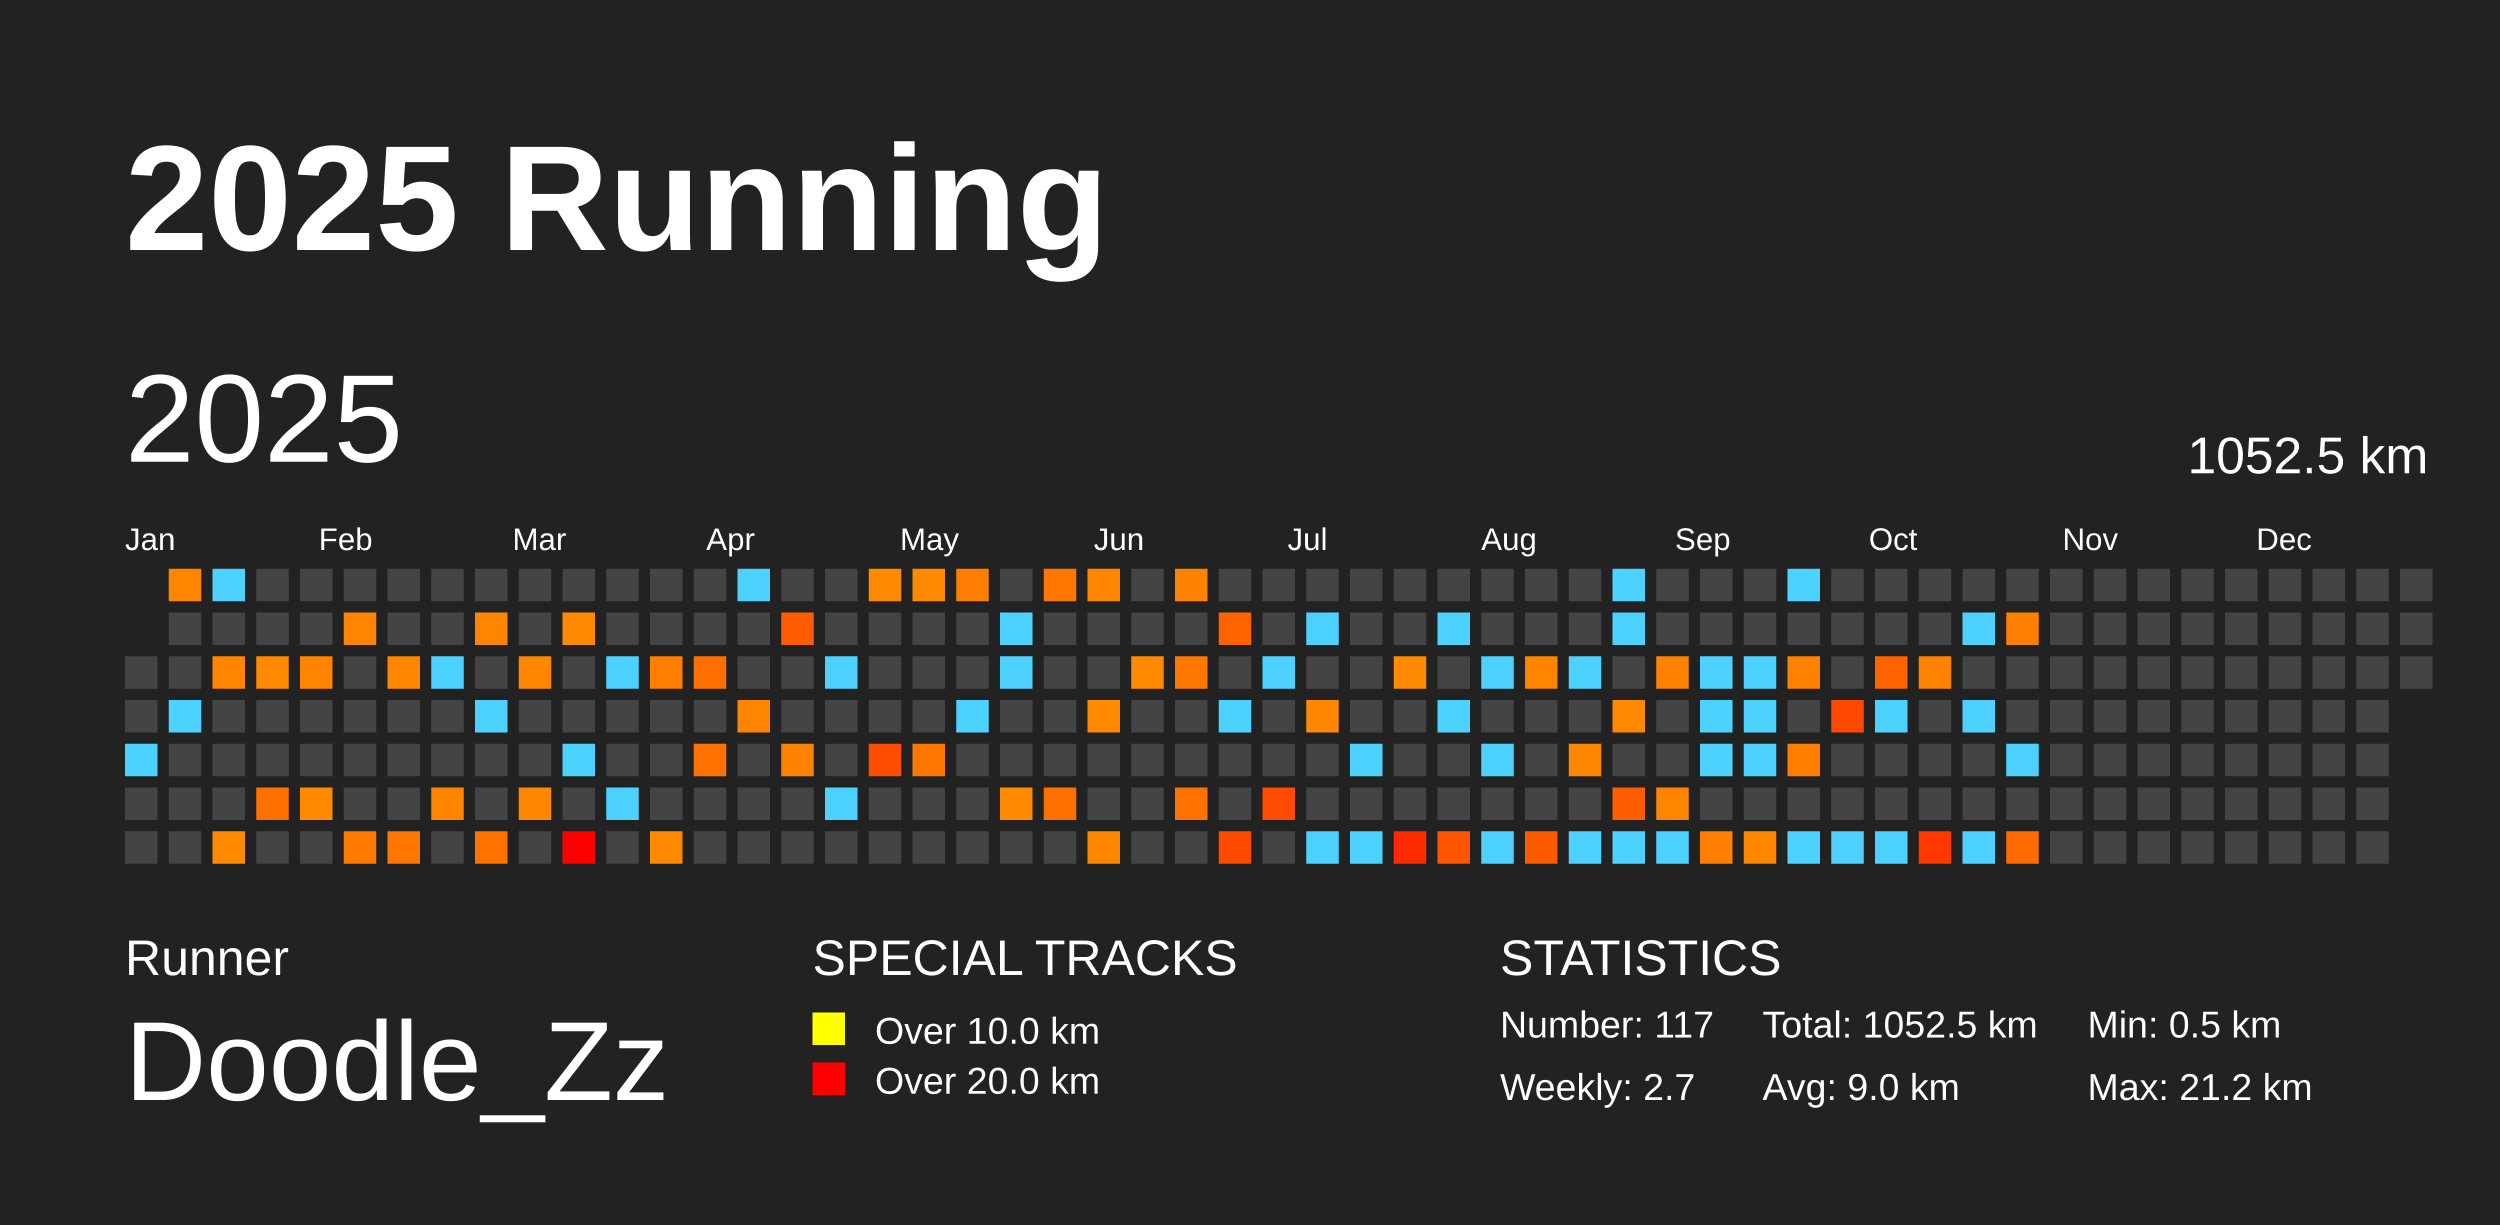
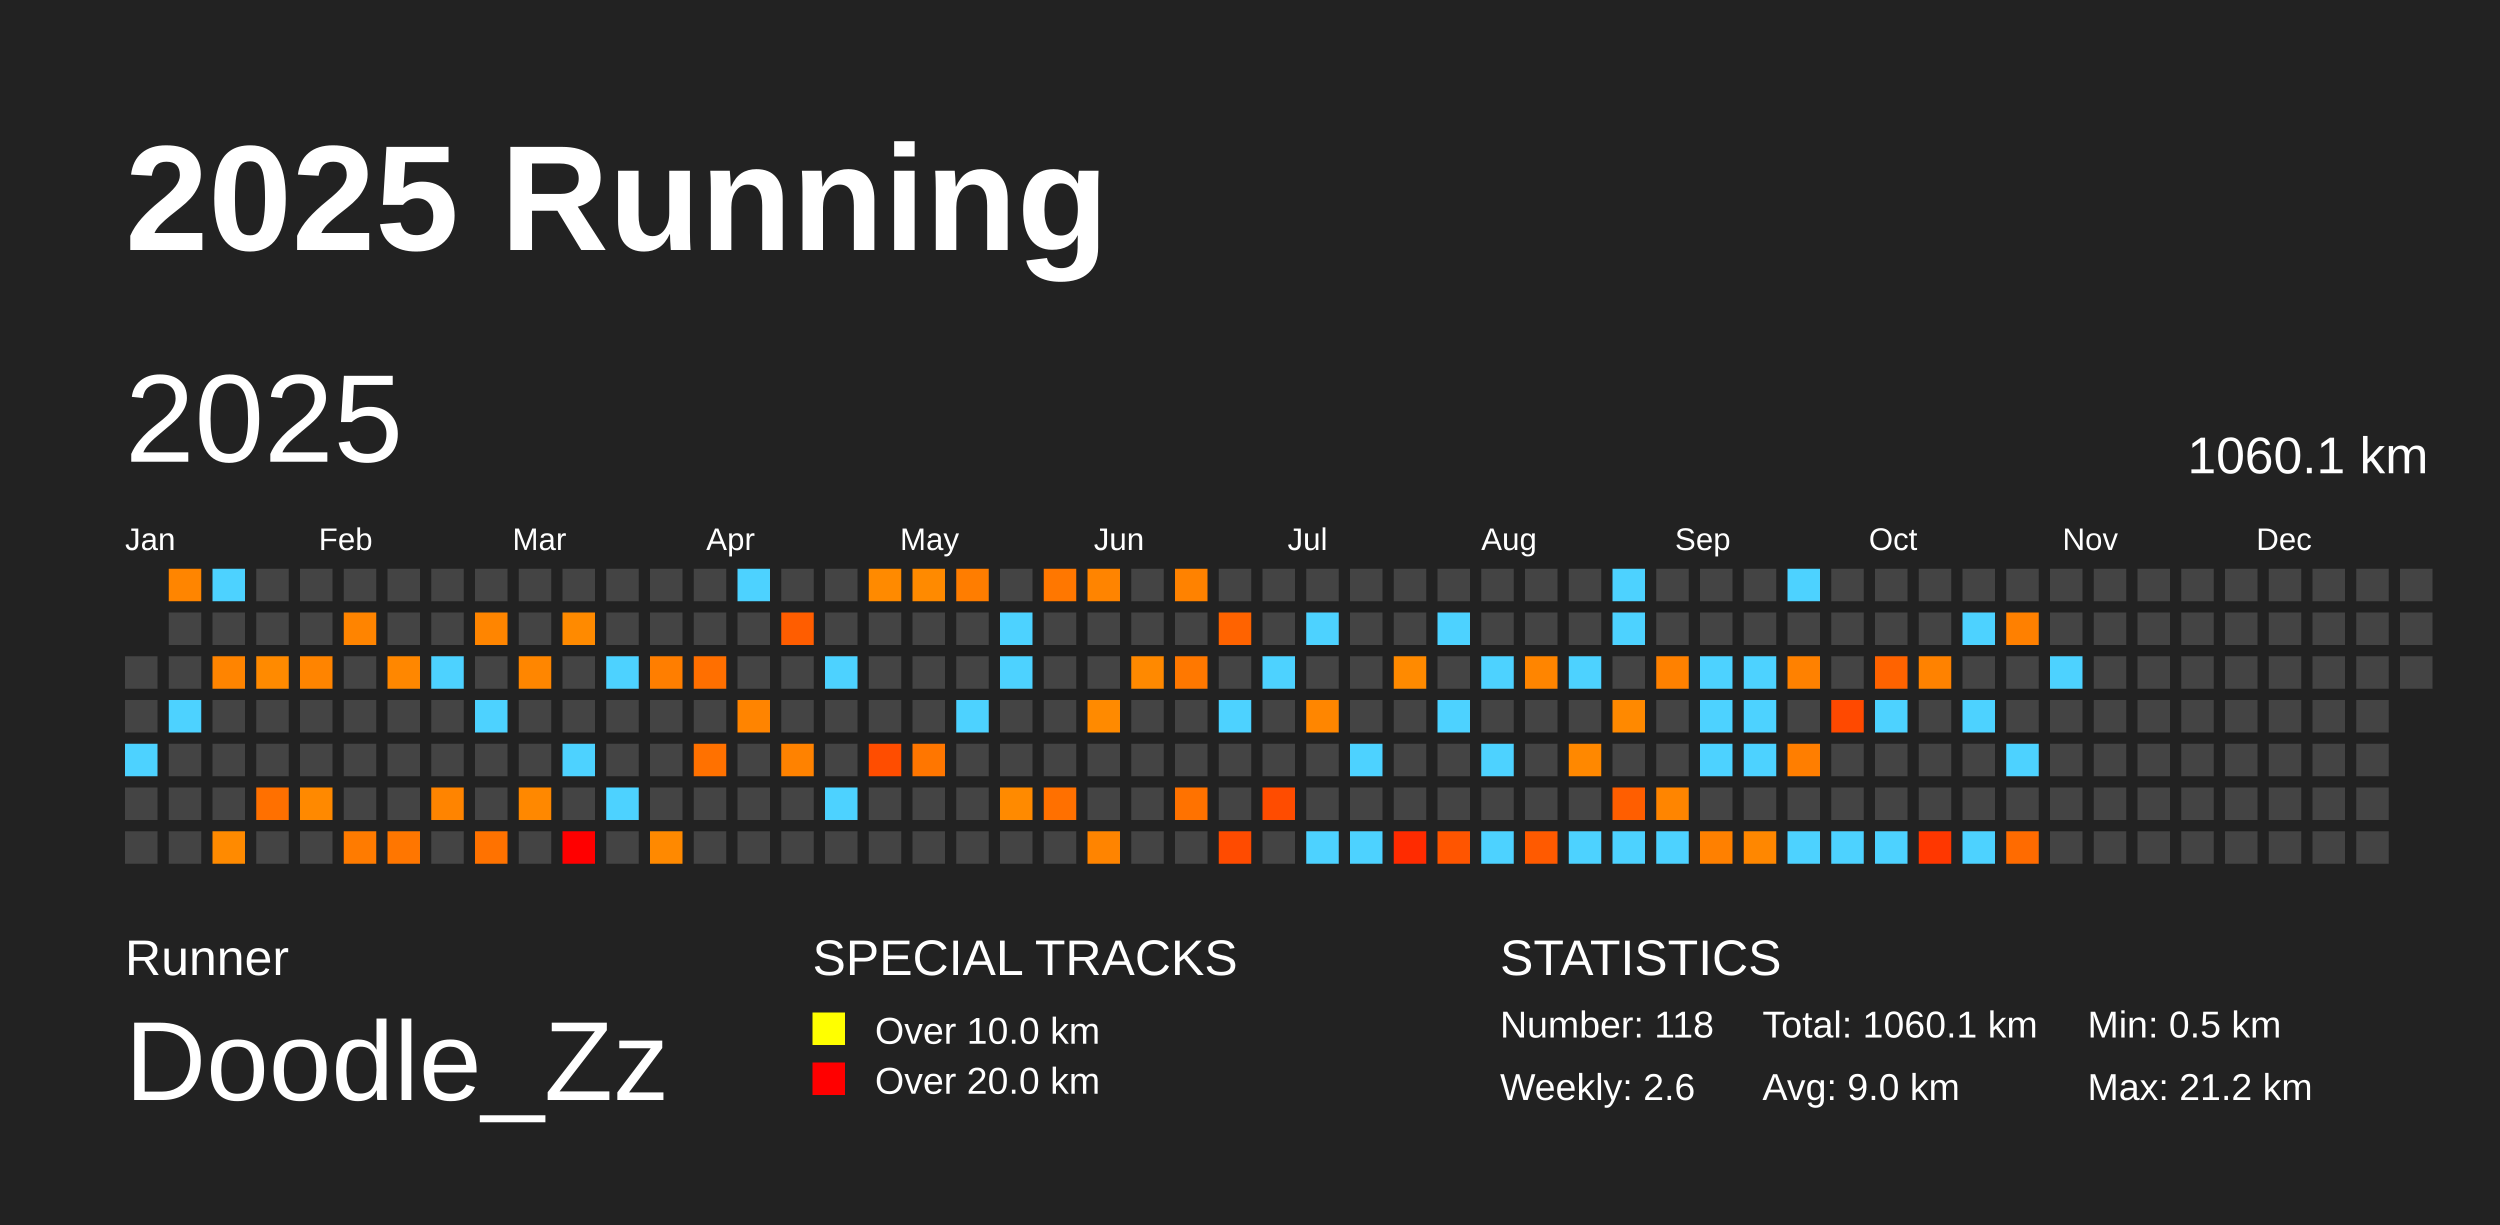
<svg xmlns="http://www.w3.org/2000/svg" baseProfile="full" height="98mm" version="1.1" viewBox="0,0,200,98" width="200mm">
  <defs />
  <rect fill="#222222" height="98" width="200" x="0" y="0" />
  <text fill="#FFFFFF" style="font-size:12px; font-family:Arial; font-weight:bold;" x="10" y="20">2025 Running</text>
  <text fill="#FFFFFF" style="font-size:4px; font-family:Arial" x="10" y="78">Runner</text>
  <text fill="#FFFFFF" style="font-size:9px; font-family:Arial" x="10" y="88">Doodle_Zz</text>
  <text fill="#FFFFFF" style="font-size:4px; font-family:Arial" x="65" y="78">SPECIAL TRACKS</text>
  <rect fill="yellow" height="2.6" width="2.6" x="65" y="81" />
  <text fill="#FFFFFF" style="font-size:3px; font-family:Arial" x="70" y="83.5">Over 10.0 km</text>
  <rect fill="red" height="2.6" width="2.6" x="65" y="85" />
  <text fill="#FFFFFF" style="font-size:3px; font-family:Arial" x="70" y="87.5">Over 20.0 km</text>
  <text fill="#FFFFFF" style="font-size:4px; font-family:Arial" x="120" y="78">STATISTICS</text>
-   <text fill="#FFFFFF" style="font-size:3px; font-family:Arial" x="120" y="83">Number: 117</text>
-   <text fill="#FFFFFF" style="font-size:3px; font-family:Arial" x="120" y="88">Weekly: 2.7</text>
-   <text fill="#FFFFFF" style="font-size:3px; font-family:Arial" x="141" y="83">Total: 1052.5 km</text>
+   <text fill="#FFFFFF" style="font-size:3px; font-family:Arial" x="120" y="83">Number: 118</text>
+   <text fill="#FFFFFF" style="font-size:3px; font-family:Arial" x="120" y="88">Weekly: 2.6</text>
+   <text fill="#FFFFFF" style="font-size:3px; font-family:Arial" x="141" y="83">Total: 1060.1 km</text>
  <text fill="#FFFFFF" style="font-size:3px; font-family:Arial" x="141" y="88">Avg: 9.0 km</text>
  <text fill="#FFFFFF" style="font-size:3px; font-family:Arial" x="167" y="83">Min: 0.5 km</text>
  <text fill="#FFFFFF" style="font-size:3px; font-family:Arial" x="167" y="88">Max: 21.2 km</text>
  <text dominant-baseline="hanging" fill="#FFFFFF" style="font-size:10.0px; font-family:Arial;" x="10" y="30">2025</text>
-   <text dominant-baseline="hanging" fill="#FFFFFF" style="font-size:4.125px; font-family:Arial;" x="175" y="35">1052.5 km</text>
+   <text dominant-baseline="hanging" fill="#FFFFFF" style="font-size:4.125px; font-family:Arial;" x="175" y="35">1060.1 km</text>
  <text fill="#FFFFFF" style="font-size:2.5px; font-family:Arial" x="10.0" y="44">Jan</text>
  <text fill="#FFFFFF" style="font-size:2.5px; font-family:Arial" x="25.5" y="44">Feb</text>
  <text fill="#FFFFFF" style="font-size:2.5px; font-family:Arial" x="41.0" y="44">Mar</text>
  <text fill="#FFFFFF" style="font-size:2.5px; font-family:Arial" x="56.5" y="44">Apr</text>
  <text fill="#FFFFFF" style="font-size:2.5px; font-family:Arial" x="72.0" y="44">May</text>
  <text fill="#FFFFFF" style="font-size:2.5px; font-family:Arial" x="87.5" y="44">Jun</text>
  <text fill="#FFFFFF" style="font-size:2.5px; font-family:Arial" x="103.0" y="44">Jul</text>
  <text fill="#FFFFFF" style="font-size:2.5px; font-family:Arial" x="118.5" y="44">Aug</text>
  <text fill="#FFFFFF" style="font-size:2.5px; font-family:Arial" x="134.0" y="44">Sep</text>
  <text fill="#FFFFFF" style="font-size:2.5px; font-family:Arial" x="149.5" y="44">Oct</text>
  <text fill="#FFFFFF" style="font-size:2.5px; font-family:Arial" x="165.0" y="44">Nov</text>
  <text fill="#FFFFFF" style="font-size:2.5px; font-family:Arial" x="180.5" y="44">Dec</text>
  <rect fill="#444444" height="2.6" width="2.6" x="10.0" y="52.5" />
  <rect fill="#444444" height="2.6" width="2.6" x="10.0" y="56.0" />
  <rect fill="#4dd2ff" height="2.6" width="2.6" x="10.0" y="59.5" />
  <rect fill="#444444" height="2.6" width="2.6" x="10.0" y="63.0" />
  <rect fill="#444444" height="2.6" width="2.6" x="10.0" y="66.5" />
  <rect fill="#ff8500" height="2.6" width="2.6" x="13.5" y="45.5" />
  <rect fill="#444444" height="2.6" width="2.6" x="13.5" y="49.0" />
  <rect fill="#444444" height="2.6" width="2.6" x="13.5" y="52.5" />
  <rect fill="#4dd2ff" height="2.6" width="2.6" x="13.5" y="56.0" />
  <rect fill="#444444" height="2.6" width="2.6" x="13.5" y="59.5" />
  <rect fill="#444444" height="2.6" width="2.6" x="13.5" y="63.0" />
  <rect fill="#444444" height="2.6" width="2.6" x="13.5" y="66.5" />
  <rect fill="#4dd2ff" height="2.6" width="2.6" x="17.0" y="45.5" />
  <rect fill="#444444" height="2.6" width="2.6" x="17.0" y="49.0" />
  <rect fill="#ff8400" height="2.6" width="2.6" x="17.0" y="52.5" />
  <rect fill="#444444" height="2.6" width="2.6" x="17.0" y="56.0" />
  <rect fill="#444444" height="2.6" width="2.6" x="17.0" y="59.5" />
  <rect fill="#444444" height="2.6" width="2.6" x="17.0" y="63.0" />
  <rect fill="#ff8a00" height="2.6" width="2.6" x="17.0" y="66.5" />
  <rect fill="#444444" height="2.6" width="2.6" x="20.5" y="45.5" />
  <rect fill="#444444" height="2.6" width="2.6" x="20.5" y="49.0" />
  <rect fill="#ff8a00" height="2.6" width="2.6" x="20.5" y="52.5" />
  <rect fill="#444444" height="2.6" width="2.6" x="20.5" y="56.0" />
  <rect fill="#444444" height="2.6" width="2.6" x="20.5" y="59.5" />
  <rect fill="#ff7000" height="2.6" width="2.6" x="20.5" y="63.0" />
  <rect fill="#444444" height="2.6" width="2.6" x="20.5" y="66.5" />
  <rect fill="#444444" height="2.6" width="2.6" x="24.0" y="45.5" />
  <rect fill="#444444" height="2.6" width="2.6" x="24.0" y="49.0" />
  <rect fill="#ff8400" height="2.6" width="2.6" x="24.0" y="52.5" />
  <rect fill="#444444" height="2.6" width="2.6" x="24.0" y="56.0" />
  <rect fill="#444444" height="2.6" width="2.6" x="24.0" y="59.5" />
  <rect fill="#ff8900" height="2.6" width="2.6" x="24.0" y="63.0" />
  <rect fill="#444444" height="2.6" width="2.6" x="24.0" y="66.5" />
  <rect fill="#444444" height="2.6" width="2.6" x="27.5" y="45.5" />
  <rect fill="#ff8400" height="2.6" width="2.6" x="27.5" y="49.0" />
  <rect fill="#444444" height="2.6" width="2.6" x="27.5" y="52.5" />
  <rect fill="#444444" height="2.6" width="2.6" x="27.5" y="56.0" />
  <rect fill="#444444" height="2.6" width="2.6" x="27.5" y="59.5" />
  <rect fill="#444444" height="2.6" width="2.6" x="27.5" y="63.0" />
  <rect fill="#ff7b00" height="2.6" width="2.6" x="27.5" y="66.5" />
  <rect fill="#444444" height="2.6" width="2.6" x="31.0" y="45.5" />
  <rect fill="#444444" height="2.6" width="2.6" x="31.0" y="49.0" />
  <rect fill="#ff8700" height="2.6" width="2.6" x="31.0" y="52.5" />
  <rect fill="#444444" height="2.6" width="2.6" x="31.0" y="56.0" />
  <rect fill="#444444" height="2.6" width="2.6" x="31.0" y="59.5" />
  <rect fill="#444444" height="2.6" width="2.6" x="31.0" y="63.0" />
  <rect fill="#ff7600" height="2.6" width="2.6" x="31.0" y="66.5" />
  <rect fill="#444444" height="2.6" width="2.6" x="34.5" y="45.5" />
  <rect fill="#444444" height="2.6" width="2.6" x="34.5" y="49.0" />
  <rect fill="#4dd2ff" height="2.6" width="2.6" x="34.5" y="52.5" />
  <rect fill="#444444" height="2.6" width="2.6" x="34.5" y="56.0" />
  <rect fill="#444444" height="2.6" width="2.6" x="34.5" y="59.5" />
  <rect fill="#ff8400" height="2.6" width="2.6" x="34.5" y="63.0" />
  <rect fill="#444444" height="2.6" width="2.6" x="34.5" y="66.5" />
  <rect fill="#444444" height="2.6" width="2.6" x="38.0" y="45.5" />
  <rect fill="#ff8500" height="2.6" width="2.6" x="38.0" y="49.0" />
  <rect fill="#444444" height="2.6" width="2.6" x="38.0" y="52.5" />
  <rect fill="#4dd2ff" height="2.6" width="2.6" x="38.0" y="56.0" />
  <rect fill="#444444" height="2.6" width="2.6" x="38.0" y="59.5" />
  <rect fill="#444444" height="2.6" width="2.6" x="38.0" y="63.0" />
  <rect fill="#ff7200" height="2.6" width="2.6" x="38.0" y="66.5" />
  <rect fill="#444444" height="2.6" width="2.6" x="41.5" y="45.5" />
  <rect fill="#444444" height="2.6" width="2.6" x="41.5" y="49.0" />
  <rect fill="#ff8600" height="2.6" width="2.6" x="41.5" y="52.5" />
  <rect fill="#444444" height="2.6" width="2.6" x="41.5" y="56.0" />
  <rect fill="#444444" height="2.6" width="2.6" x="41.5" y="59.5" />
  <rect fill="#ff8800" height="2.6" width="2.6" x="41.5" y="63.0" />
  <rect fill="#444444" height="2.6" width="2.6" x="41.5" y="66.5" />
  <rect fill="#444444" height="2.6" width="2.6" x="45.0" y="45.5" />
  <rect fill="#ff8a00" height="2.6" width="2.6" x="45.0" y="49.0" />
  <rect fill="#444444" height="2.6" width="2.6" x="45.0" y="52.5" />
  <rect fill="#444444" height="2.6" width="2.6" x="45.0" y="56.0" />
  <rect fill="#4dd2ff" height="2.6" width="2.6" x="45.0" y="59.5" />
  <rect fill="#444444" height="2.6" width="2.6" x="45.0" y="63.0" />
  <rect fill="red" height="2.6" width="2.6" x="45.0" y="66.5" />
  <rect fill="#444444" height="2.6" width="2.6" x="48.5" y="45.5" />
  <rect fill="#444444" height="2.6" width="2.6" x="48.5" y="49.0" />
  <rect fill="#4dd2ff" height="2.6" width="2.6" x="48.5" y="52.5" />
  <rect fill="#444444" height="2.6" width="2.6" x="48.5" y="56.0" />
  <rect fill="#444444" height="2.6" width="2.6" x="48.5" y="59.5" />
  <rect fill="#4dd2ff" height="2.6" width="2.6" x="48.5" y="63.0" />
  <rect fill="#444444" height="2.6" width="2.6" x="48.5" y="66.5" />
  <rect fill="#444444" height="2.6" width="2.6" x="52.0" y="45.5" />
  <rect fill="#444444" height="2.6" width="2.6" x="52.0" y="49.0" />
  <rect fill="#ff7e00" height="2.6" width="2.6" x="52.0" y="52.5" />
  <rect fill="#444444" height="2.6" width="2.6" x="52.0" y="56.0" />
  <rect fill="#444444" height="2.6" width="2.6" x="52.0" y="59.5" />
  <rect fill="#444444" height="2.6" width="2.6" x="52.0" y="63.0" />
  <rect fill="#ff8900" height="2.6" width="2.6" x="52.0" y="66.5" />
  <rect fill="#444444" height="2.6" width="2.6" x="55.5" y="45.5" />
  <rect fill="#444444" height="2.6" width="2.6" x="55.5" y="49.0" />
  <rect fill="#ff6f00" height="2.6" width="2.6" x="55.5" y="52.5" />
  <rect fill="#444444" height="2.6" width="2.6" x="55.5" y="56.0" />
  <rect fill="#ff7100" height="2.6" width="2.6" x="55.5" y="59.5" />
  <rect fill="#444444" height="2.6" width="2.6" x="55.5" y="63.0" />
  <rect fill="#444444" height="2.6" width="2.6" x="55.5" y="66.5" />
  <rect fill="#4dd2ff" height="2.6" width="2.6" x="59.0" y="45.5" />
  <rect fill="#444444" height="2.6" width="2.6" x="59.0" y="49.0" />
  <rect fill="#444444" height="2.6" width="2.6" x="59.0" y="52.5" />
  <rect fill="#ff8400" height="2.6" width="2.6" x="59.0" y="56.0" />
  <rect fill="#444444" height="2.6" width="2.6" x="59.0" y="59.5" />
  <rect fill="#444444" height="2.6" width="2.6" x="59.0" y="63.0" />
  <rect fill="#444444" height="2.6" width="2.6" x="59.0" y="66.5" />
  <rect fill="#444444" height="2.6" width="2.6" x="62.5" y="45.5" />
  <rect fill="#ff5d00" height="2.6" width="2.6" x="62.5" y="49.0" />
  <rect fill="#444444" height="2.6" width="2.6" x="62.5" y="52.5" />
  <rect fill="#444444" height="2.6" width="2.6" x="62.5" y="56.0" />
  <rect fill="#ff8200" height="2.6" width="2.6" x="62.5" y="59.5" />
  <rect fill="#444444" height="2.6" width="2.6" x="62.5" y="63.0" />
  <rect fill="#444444" height="2.6" width="2.6" x="62.5" y="66.5" />
  <rect fill="#444444" height="2.6" width="2.6" x="66.0" y="45.5" />
  <rect fill="#444444" height="2.6" width="2.6" x="66.0" y="49.0" />
  <rect fill="#4dd2ff" height="2.6" width="2.6" x="66.0" y="52.5" />
  <rect fill="#444444" height="2.6" width="2.6" x="66.0" y="56.0" />
  <rect fill="#444444" height="2.6" width="2.6" x="66.0" y="59.5" />
  <rect fill="#4dd2ff" height="2.6" width="2.6" x="66.0" y="63.0" />
  <rect fill="#444444" height="2.6" width="2.6" x="66.0" y="66.5" />
  <rect fill="#ff8a00" height="2.6" width="2.6" x="69.5" y="45.5" />
  <rect fill="#444444" height="2.6" width="2.6" x="69.5" y="49.0" />
  <rect fill="#444444" height="2.6" width="2.6" x="69.5" y="52.5" />
  <rect fill="#444444" height="2.6" width="2.6" x="69.5" y="56.0" />
  <rect fill="#ff4d00" height="2.6" width="2.6" x="69.5" y="59.5" />
  <rect fill="#444444" height="2.6" width="2.6" x="69.5" y="63.0" />
  <rect fill="#444444" height="2.6" width="2.6" x="69.5" y="66.5" />
  <rect fill="#ff8a00" height="2.6" width="2.6" x="73.0" y="45.5" />
  <rect fill="#444444" height="2.6" width="2.6" x="73.0" y="49.0" />
  <rect fill="#444444" height="2.6" width="2.6" x="73.0" y="52.5" />
  <rect fill="#444444" height="2.6" width="2.6" x="73.0" y="56.0" />
  <rect fill="#ff7600" height="2.6" width="2.6" x="73.0" y="59.5" />
  <rect fill="#444444" height="2.6" width="2.6" x="73.0" y="63.0" />
  <rect fill="#444444" height="2.6" width="2.6" x="73.0" y="66.5" />
  <rect fill="#ff7d00" height="2.6" width="2.6" x="76.5" y="45.5" />
  <rect fill="#444444" height="2.6" width="2.6" x="76.5" y="49.0" />
  <rect fill="#444444" height="2.6" width="2.6" x="76.5" y="52.5" />
  <rect fill="#4dd2ff" height="2.6" width="2.6" x="76.5" y="56.0" />
  <rect fill="#444444" height="2.6" width="2.6" x="76.5" y="59.5" />
  <rect fill="#444444" height="2.6" width="2.6" x="76.5" y="63.0" />
  <rect fill="#444444" height="2.6" width="2.6" x="76.5" y="66.5" />
  <rect fill="#444444" height="2.6" width="2.6" x="80.0" y="45.5" />
  <rect fill="#4dd2ff" height="2.6" width="2.6" x="80.0" y="49.0" />
  <rect fill="#4dd2ff" height="2.6" width="2.6" x="80.0" y="52.5" />
  <rect fill="#444444" height="2.6" width="2.6" x="80.0" y="56.0" />
  <rect fill="#444444" height="2.6" width="2.6" x="80.0" y="59.5" />
  <rect fill="#ff8a00" height="2.6" width="2.6" x="80.0" y="63.0" />
  <rect fill="#444444" height="2.6" width="2.6" x="80.0" y="66.5" />
  <rect fill="#ff7700" height="2.6" width="2.6" x="83.5" y="45.5" />
  <rect fill="#444444" height="2.6" width="2.6" x="83.5" y="49.0" />
  <rect fill="#444444" height="2.6" width="2.6" x="83.5" y="52.5" />
  <rect fill="#444444" height="2.6" width="2.6" x="83.5" y="56.0" />
  <rect fill="#444444" height="2.6" width="2.6" x="83.5" y="59.5" />
  <rect fill="#ff7000" height="2.6" width="2.6" x="83.5" y="63.0" />
  <rect fill="#444444" height="2.6" width="2.6" x="83.5" y="66.5" />
  <rect fill="#ff8400" height="2.6" width="2.6" x="87.0" y="45.5" />
  <rect fill="#444444" height="2.6" width="2.6" x="87.0" y="49.0" />
  <rect fill="#444444" height="2.6" width="2.6" x="87.0" y="52.5" />
  <rect fill="#ff8a00" height="2.6" width="2.6" x="87.0" y="56.0" />
  <rect fill="#444444" height="2.6" width="2.6" x="87.0" y="59.5" />
  <rect fill="#444444" height="2.6" width="2.6" x="87.0" y="63.0" />
  <rect fill="#ff8400" height="2.6" width="2.6" x="87.0" y="66.5" />
  <rect fill="#444444" height="2.6" width="2.6" x="90.5" y="45.5" />
  <rect fill="#444444" height="2.6" width="2.6" x="90.5" y="49.0" />
  <rect fill="#ff8900" height="2.6" width="2.6" x="90.5" y="52.5" />
  <rect fill="#444444" height="2.6" width="2.6" x="90.5" y="56.0" />
  <rect fill="#444444" height="2.6" width="2.6" x="90.5" y="59.5" />
  <rect fill="#444444" height="2.6" width="2.6" x="90.5" y="63.0" />
  <rect fill="#444444" height="2.6" width="2.6" x="90.5" y="66.5" />
  <rect fill="#ff8200" height="2.6" width="2.6" x="94.0" y="45.5" />
  <rect fill="#444444" height="2.6" width="2.6" x="94.0" y="49.0" />
  <rect fill="#ff7800" height="2.6" width="2.6" x="94.0" y="52.5" />
  <rect fill="#444444" height="2.6" width="2.6" x="94.0" y="56.0" />
  <rect fill="#444444" height="2.6" width="2.6" x="94.0" y="59.5" />
  <rect fill="#ff7200" height="2.6" width="2.6" x="94.0" y="63.0" />
  <rect fill="#444444" height="2.6" width="2.6" x="94.0" y="66.5" />
  <rect fill="#444444" height="2.6" width="2.6" x="97.5" y="45.5" />
  <rect fill="#ff6300" height="2.6" width="2.6" x="97.5" y="49.0" />
  <rect fill="#444444" height="2.6" width="2.6" x="97.5" y="52.5" />
  <rect fill="#4dd2ff" height="2.6" width="2.6" x="97.5" y="56.0" />
  <rect fill="#444444" height="2.6" width="2.6" x="97.5" y="59.5" />
  <rect fill="#444444" height="2.6" width="2.6" x="97.5" y="63.0" />
  <rect fill="#ff4b00" height="2.6" width="2.6" x="97.5" y="66.5" />
  <rect fill="#444444" height="2.6" width="2.6" x="101.0" y="45.5" />
  <rect fill="#444444" height="2.6" width="2.6" x="101.0" y="49.0" />
  <rect fill="#4dd2ff" height="2.6" width="2.6" x="101.0" y="52.5" />
  <rect fill="#444444" height="2.6" width="2.6" x="101.0" y="56.0" />
  <rect fill="#444444" height="2.6" width="2.6" x="101.0" y="59.5" />
  <rect fill="#ff4c00" height="2.6" width="2.6" x="101.0" y="63.0" />
  <rect fill="#444444" height="2.6" width="2.6" x="101.0" y="66.5" />
  <rect fill="#444444" height="2.6" width="2.6" x="104.5" y="45.5" />
  <rect fill="#4dd2ff" height="2.6" width="2.6" x="104.5" y="49.0" />
  <rect fill="#444444" height="2.6" width="2.6" x="104.5" y="52.5" />
  <rect fill="#ff8600" height="2.6" width="2.6" x="104.5" y="56.0" />
  <rect fill="#444444" height="2.6" width="2.6" x="104.5" y="59.5" />
  <rect fill="#444444" height="2.6" width="2.6" x="104.5" y="63.0" />
  <rect fill="#4dd2ff" height="2.6" width="2.6" x="104.5" y="66.5" />
  <rect fill="#444444" height="2.6" width="2.6" x="108.0" y="45.5" />
  <rect fill="#444444" height="2.6" width="2.6" x="108.0" y="49.0" />
  <rect fill="#444444" height="2.6" width="2.6" x="108.0" y="52.5" />
  <rect fill="#444444" height="2.6" width="2.6" x="108.0" y="56.0" />
  <rect fill="#4dd2ff" height="2.6" width="2.6" x="108.0" y="59.5" />
  <rect fill="#444444" height="2.6" width="2.6" x="108.0" y="63.0" />
  <rect fill="#4dd2ff" height="2.6" width="2.6" x="108.0" y="66.5" />
  <rect fill="#444444" height="2.6" width="2.6" x="111.5" y="45.5" />
  <rect fill="#444444" height="2.6" width="2.6" x="111.5" y="49.0" />
  <rect fill="#ff8a00" height="2.6" width="2.6" x="111.5" y="52.5" />
  <rect fill="#444444" height="2.6" width="2.6" x="111.5" y="56.0" />
  <rect fill="#444444" height="2.6" width="2.6" x="111.5" y="59.5" />
  <rect fill="#444444" height="2.6" width="2.6" x="111.5" y="63.0" />
  <rect fill="#ff2b00" height="2.6" width="2.6" x="111.5" y="66.5" />
  <rect fill="#444444" height="2.6" width="2.6" x="115.0" y="45.5" />
  <rect fill="#4dd2ff" height="2.6" width="2.6" x="115.0" y="49.0" />
  <rect fill="#444444" height="2.6" width="2.6" x="115.0" y="52.5" />
  <rect fill="#4dd2ff" height="2.6" width="2.6" x="115.0" y="56.0" />
  <rect fill="#444444" height="2.6" width="2.6" x="115.0" y="59.5" />
  <rect fill="#444444" height="2.6" width="2.6" x="115.0" y="63.0" />
  <rect fill="#ff5500" height="2.6" width="2.6" x="115.0" y="66.5" />
  <rect fill="#444444" height="2.6" width="2.6" x="118.5" y="45.5" />
  <rect fill="#444444" height="2.6" width="2.6" x="118.5" y="49.0" />
  <rect fill="#4dd2ff" height="2.6" width="2.6" x="118.5" y="52.5" />
  <rect fill="#444444" height="2.6" width="2.6" x="118.5" y="56.0" />
  <rect fill="#4dd2ff" height="2.6" width="2.6" x="118.5" y="59.5" />
  <rect fill="#444444" height="2.6" width="2.6" x="118.5" y="63.0" />
  <rect fill="#4dd2ff" height="2.6" width="2.6" x="118.5" y="66.5" />
  <rect fill="#444444" height="2.6" width="2.6" x="122.0" y="45.5" />
  <rect fill="#444444" height="2.6" width="2.6" x="122.0" y="49.0" />
  <rect fill="#ff8500" height="2.6" width="2.6" x="122.0" y="52.5" />
  <rect fill="#444444" height="2.6" width="2.6" x="122.0" y="56.0" />
  <rect fill="#444444" height="2.6" width="2.6" x="122.0" y="59.5" />
  <rect fill="#444444" height="2.6" width="2.6" x="122.0" y="63.0" />
  <rect fill="#ff5a00" height="2.6" width="2.6" x="122.0" y="66.5" />
  <rect fill="#444444" height="2.6" width="2.6" x="125.5" y="45.5" />
  <rect fill="#444444" height="2.6" width="2.6" x="125.5" y="49.0" />
  <rect fill="#4dd2ff" height="2.6" width="2.6" x="125.5" y="52.5" />
  <rect fill="#444444" height="2.6" width="2.6" x="125.5" y="56.0" />
  <rect fill="#ff8800" height="2.6" width="2.6" x="125.5" y="59.5" />
  <rect fill="#444444" height="2.6" width="2.6" x="125.5" y="63.0" />
  <rect fill="#4dd2ff" height="2.6" width="2.6" x="125.5" y="66.5" />
  <rect fill="#4dd2ff" height="2.6" width="2.6" x="129.0" y="45.5" />
  <rect fill="#4dd2ff" height="2.6" width="2.6" x="129.0" y="49.0" />
  <rect fill="#444444" height="2.6" width="2.6" x="129.0" y="52.5" />
  <rect fill="#ff8900" height="2.6" width="2.6" x="129.0" y="56.0" />
  <rect fill="#444444" height="2.6" width="2.6" x="129.0" y="59.5" />
  <rect fill="#ff5e00" height="2.6" width="2.6" x="129.0" y="63.0" />
  <rect fill="#4dd2ff" height="2.6" width="2.6" x="129.0" y="66.5" />
  <rect fill="#444444" height="2.6" width="2.6" x="132.5" y="45.5" />
  <rect fill="#444444" height="2.6" width="2.6" x="132.5" y="49.0" />
  <rect fill="#ff8100" height="2.6" width="2.6" x="132.5" y="52.5" />
  <rect fill="#444444" height="2.6" width="2.6" x="132.5" y="56.0" />
  <rect fill="#444444" height="2.6" width="2.6" x="132.5" y="59.5" />
  <rect fill="#ff8500" height="2.6" width="2.6" x="132.5" y="63.0" />
  <rect fill="#4dd2ff" height="2.6" width="2.6" x="132.5" y="66.5" />
  <rect fill="#444444" height="2.6" width="2.6" x="136.0" y="45.5" />
  <rect fill="#444444" height="2.6" width="2.6" x="136.0" y="49.0" />
  <rect fill="#4dd2ff" height="2.6" width="2.6" x="136.0" y="52.5" />
  <rect fill="#4dd2ff" height="2.6" width="2.6" x="136.0" y="56.0" />
  <rect fill="#4dd2ff" height="2.6" width="2.6" x="136.0" y="59.5" />
  <rect fill="#444444" height="2.6" width="2.6" x="136.0" y="63.0" />
  <rect fill="#ff8000" height="2.6" width="2.6" x="136.0" y="66.5" />
  <rect fill="#444444" height="2.6" width="2.6" x="139.5" y="45.5" />
  <rect fill="#444444" height="2.6" width="2.6" x="139.5" y="49.0" />
  <rect fill="#4dd2ff" height="2.6" width="2.6" x="139.5" y="52.5" />
  <rect fill="#4dd2ff" height="2.6" width="2.6" x="139.5" y="56.0" />
  <rect fill="#4dd2ff" height="2.6" width="2.6" x="139.5" y="59.5" />
  <rect fill="#444444" height="2.6" width="2.6" x="139.5" y="63.0" />
  <rect fill="#ff8700" height="2.6" width="2.6" x="139.5" y="66.5" />
  <rect fill="#4dd2ff" height="2.6" width="2.6" x="143.0" y="45.5" />
  <rect fill="#444444" height="2.6" width="2.6" x="143.0" y="49.0" />
  <rect fill="#ff8100" height="2.6" width="2.6" x="143.0" y="52.5" />
  <rect fill="#444444" height="2.6" width="2.6" x="143.0" y="56.0" />
  <rect fill="#ff7e00" height="2.6" width="2.6" x="143.0" y="59.5" />
  <rect fill="#444444" height="2.6" width="2.6" x="143.0" y="63.0" />
  <rect fill="#4dd2ff" height="2.6" width="2.6" x="143.0" y="66.5" />
  <rect fill="#444444" height="2.6" width="2.6" x="146.5" y="45.5" />
  <rect fill="#444444" height="2.6" width="2.6" x="146.5" y="49.0" />
  <rect fill="#444444" height="2.6" width="2.6" x="146.5" y="52.5" />
  <rect fill="#ff4900" height="2.6" width="2.6" x="146.5" y="56.0" />
  <rect fill="#444444" height="2.6" width="2.6" x="146.5" y="59.5" />
  <rect fill="#444444" height="2.6" width="2.6" x="146.5" y="63.0" />
  <rect fill="#4dd2ff" height="2.6" width="2.6" x="146.5" y="66.5" />
  <rect fill="#444444" height="2.6" width="2.6" x="150.0" y="45.5" />
  <rect fill="#444444" height="2.6" width="2.6" x="150.0" y="49.0" />
  <rect fill="#ff6300" height="2.6" width="2.6" x="150.0" y="52.5" />
  <rect fill="#4dd2ff" height="2.6" width="2.6" x="150.0" y="56.0" />
  <rect fill="#444444" height="2.6" width="2.6" x="150.0" y="59.5" />
  <rect fill="#444444" height="2.6" width="2.6" x="150.0" y="63.0" />
  <rect fill="#4dd2ff" height="2.6" width="2.6" x="150.0" y="66.5" />
  <rect fill="#444444" height="2.6" width="2.6" x="153.5" y="45.5" />
  <rect fill="#444444" height="2.6" width="2.6" x="153.5" y="49.0" />
  <rect fill="#ff8200" height="2.6" width="2.6" x="153.5" y="52.5" />
  <rect fill="#444444" height="2.6" width="2.6" x="153.5" y="56.0" />
  <rect fill="#444444" height="2.6" width="2.6" x="153.5" y="59.5" />
  <rect fill="#444444" height="2.6" width="2.6" x="153.5" y="63.0" />
  <rect fill="#ff3700" height="2.6" width="2.6" x="153.5" y="66.5" />
  <rect fill="#444444" height="2.6" width="2.6" x="157.0" y="45.5" />
  <rect fill="#4dd2ff" height="2.6" width="2.6" x="157.0" y="49.0" />
  <rect fill="#444444" height="2.6" width="2.6" x="157.0" y="52.5" />
  <rect fill="#4dd2ff" height="2.6" width="2.6" x="157.0" y="56.0" />
  <rect fill="#444444" height="2.6" width="2.6" x="157.0" y="59.5" />
  <rect fill="#444444" height="2.6" width="2.6" x="157.0" y="63.0" />
  <rect fill="#4dd2ff" height="2.6" width="2.6" x="157.0" y="66.5" />
  <rect fill="#444444" height="2.6" width="2.6" x="160.5" y="45.5" />
  <rect fill="#ff8000" height="2.6" width="2.6" x="160.5" y="49.0" />
  <rect fill="#444444" height="2.6" width="2.6" x="160.5" y="52.5" />
  <rect fill="#444444" height="2.6" width="2.6" x="160.5" y="56.0" />
  <rect fill="#4dd2ff" height="2.6" width="2.6" x="160.5" y="59.5" />
  <rect fill="#444444" height="2.6" width="2.6" x="160.5" y="63.0" />
  <rect fill="#ff6b00" height="2.6" width="2.6" x="160.5" y="66.5" />
  <rect fill="#444444" height="2.6" width="2.6" x="164.0" y="45.5" />
  <rect fill="#444444" height="2.6" width="2.6" x="164.0" y="49.0" />
-   <rect fill="#444444" height="2.6" width="2.6" x="164.0" y="52.5" />
+   <rect fill="#4dd2ff" height="2.6" width="2.6" x="164.0" y="52.5" />
  <rect fill="#444444" height="2.6" width="2.6" x="164.0" y="56.0" />
  <rect fill="#444444" height="2.6" width="2.6" x="164.0" y="59.5" />
  <rect fill="#444444" height="2.6" width="2.6" x="164.0" y="63.0" />
  <rect fill="#444444" height="2.6" width="2.6" x="164.0" y="66.5" />
  <rect fill="#444444" height="2.6" width="2.6" x="167.5" y="45.5" />
  <rect fill="#444444" height="2.6" width="2.6" x="167.5" y="49.0" />
  <rect fill="#444444" height="2.6" width="2.6" x="167.5" y="52.5" />
  <rect fill="#444444" height="2.6" width="2.6" x="167.5" y="56.0" />
  <rect fill="#444444" height="2.6" width="2.6" x="167.5" y="59.5" />
  <rect fill="#444444" height="2.6" width="2.6" x="167.5" y="63.0" />
  <rect fill="#444444" height="2.6" width="2.6" x="167.5" y="66.5" />
  <rect fill="#444444" height="2.6" width="2.6" x="171.0" y="45.5" />
  <rect fill="#444444" height="2.6" width="2.6" x="171.0" y="49.0" />
  <rect fill="#444444" height="2.6" width="2.6" x="171.0" y="52.5" />
  <rect fill="#444444" height="2.6" width="2.6" x="171.0" y="56.0" />
  <rect fill="#444444" height="2.6" width="2.6" x="171.0" y="59.5" />
  <rect fill="#444444" height="2.6" width="2.6" x="171.0" y="63.0" />
  <rect fill="#444444" height="2.6" width="2.6" x="171.0" y="66.5" />
  <rect fill="#444444" height="2.6" width="2.6" x="174.5" y="45.5" />
  <rect fill="#444444" height="2.6" width="2.6" x="174.5" y="49.0" />
  <rect fill="#444444" height="2.6" width="2.6" x="174.5" y="52.5" />
  <rect fill="#444444" height="2.6" width="2.6" x="174.5" y="56.0" />
  <rect fill="#444444" height="2.6" width="2.6" x="174.5" y="59.5" />
  <rect fill="#444444" height="2.6" width="2.6" x="174.5" y="63.0" />
  <rect fill="#444444" height="2.6" width="2.6" x="174.5" y="66.5" />
  <rect fill="#444444" height="2.6" width="2.6" x="178.0" y="45.5" />
  <rect fill="#444444" height="2.6" width="2.6" x="178.0" y="49.0" />
  <rect fill="#444444" height="2.6" width="2.6" x="178.0" y="52.5" />
  <rect fill="#444444" height="2.6" width="2.6" x="178.0" y="56.0" />
  <rect fill="#444444" height="2.6" width="2.6" x="178.0" y="59.5" />
  <rect fill="#444444" height="2.6" width="2.6" x="178.0" y="63.0" />
  <rect fill="#444444" height="2.6" width="2.6" x="178.0" y="66.5" />
  <rect fill="#444444" height="2.6" width="2.6" x="181.5" y="45.5" />
  <rect fill="#444444" height="2.6" width="2.6" x="181.5" y="49.0" />
  <rect fill="#444444" height="2.6" width="2.6" x="181.5" y="52.5" />
  <rect fill="#444444" height="2.6" width="2.6" x="181.5" y="56.0" />
  <rect fill="#444444" height="2.6" width="2.6" x="181.5" y="59.5" />
  <rect fill="#444444" height="2.6" width="2.6" x="181.5" y="63.0" />
  <rect fill="#444444" height="2.6" width="2.6" x="181.5" y="66.5" />
  <rect fill="#444444" height="2.6" width="2.6" x="185.0" y="45.5" />
  <rect fill="#444444" height="2.6" width="2.6" x="185.0" y="49.0" />
  <rect fill="#444444" height="2.6" width="2.6" x="185.0" y="52.5" />
  <rect fill="#444444" height="2.6" width="2.6" x="185.0" y="56.0" />
  <rect fill="#444444" height="2.6" width="2.6" x="185.0" y="59.5" />
  <rect fill="#444444" height="2.6" width="2.6" x="185.0" y="63.0" />
  <rect fill="#444444" height="2.6" width="2.6" x="185.0" y="66.5" />
  <rect fill="#444444" height="2.6" width="2.6" x="188.5" y="45.5" />
  <rect fill="#444444" height="2.6" width="2.6" x="188.5" y="49.0" />
  <rect fill="#444444" height="2.6" width="2.6" x="188.5" y="52.5" />
  <rect fill="#444444" height="2.6" width="2.6" x="188.5" y="56.0" />
  <rect fill="#444444" height="2.6" width="2.6" x="188.5" y="59.5" />
  <rect fill="#444444" height="2.6" width="2.6" x="188.5" y="63.0" />
  <rect fill="#444444" height="2.6" width="2.6" x="188.5" y="66.5" />
  <rect fill="#444444" height="2.6" width="2.6" x="192.0" y="45.5" />
  <rect fill="#444444" height="2.6" width="2.6" x="192.0" y="49.0" />
  <rect fill="#444444" height="2.6" width="2.6" x="192.0" y="52.5" />
</svg>
